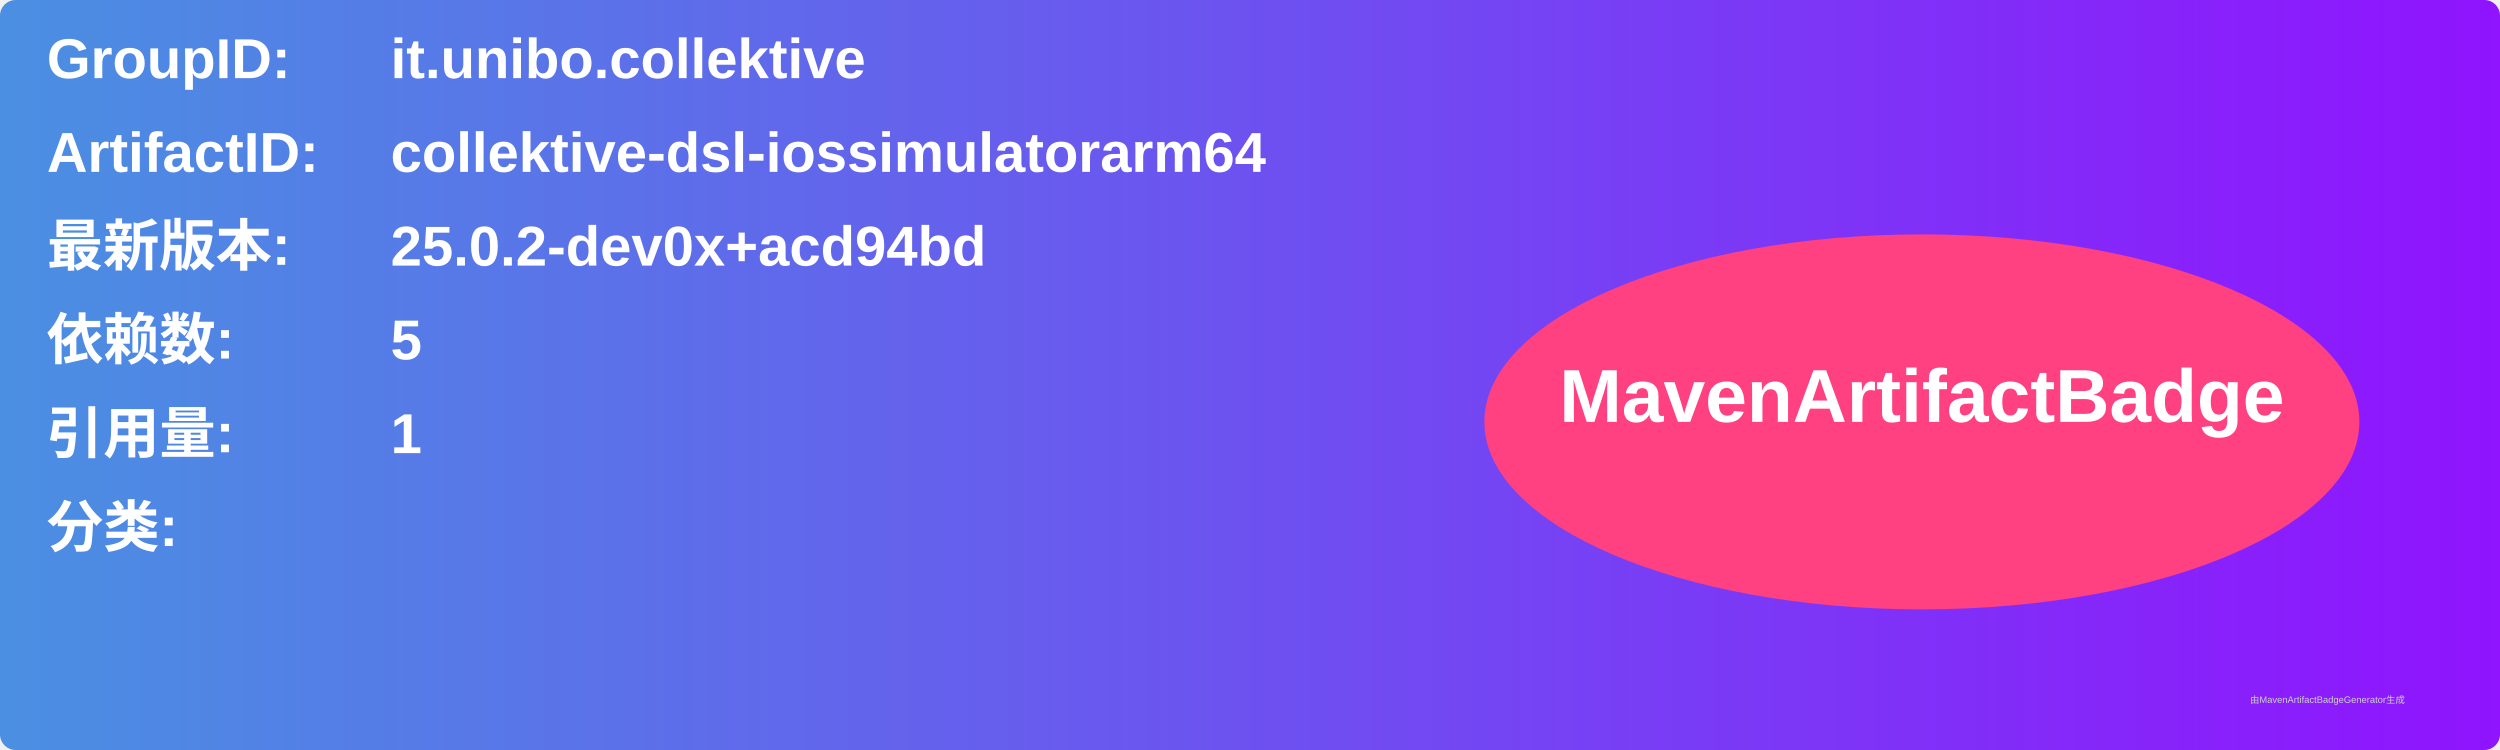
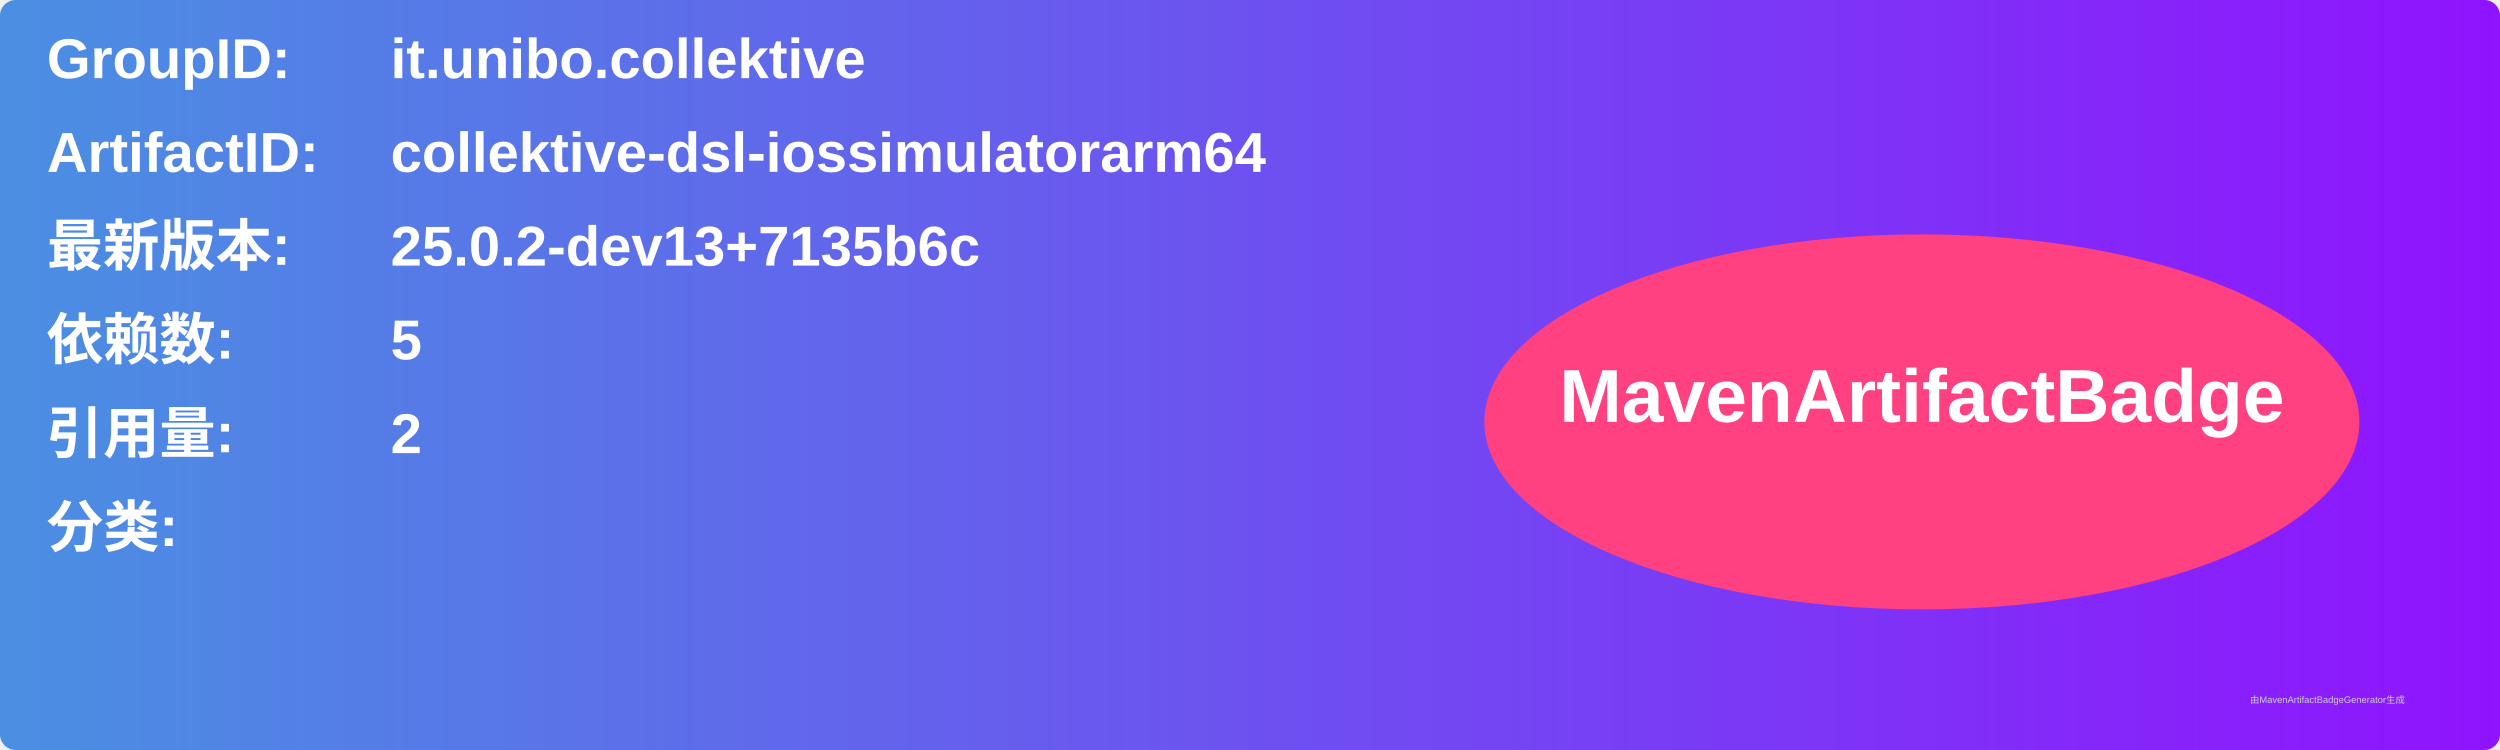
<svg xmlns="http://www.w3.org/2000/svg" width="800" height="240" viewBox="0 0 800 240">
  <linearGradient id="grad" x1="0%" y1="0%" x2="100%" y2="0%">
    <stop offset="0%" stop-color="#4a90e2" />
    <stop offset="100%" stop-color="#9013fe" />
  </linearGradient>
  <rect width="100%" height="100%" rx="5" ry="5" fill="url(#grad)" />
  <g transform="translate(15, 15)">
    <text x="0" y="10" font-family="Arial" font-size="18" fill="white" font-weight="bold" width="260">GroupID:</text>
    <text x="110" y="10" font-family="Arial" font-size="18" fill="white" font-weight="bold" width="460">it.unibo.collektive</text>
    <text x="0" y="40" font-family="Arial" font-size="18" fill="white" font-weight="bold" width="260">ArtifactID:</text>
    <text x="110" y="40" font-family="Arial" font-size="18" fill="white" font-weight="bold" width="460">collektive-dsl-iossimulatorarm64</text>
    <text x="0" y="70" font-family="Arial" font-size="18" fill="white" font-weight="bold">最新版本:</text>
    <text x="110" y="70" font-family="Arial" font-size="18" fill="white" font-weight="bold">
-       <tspan font-weight="bold">25.0.2-dev0x+acd94bd</tspan>
+       <tspan font-weight="bold">25.0.2-dev13+7135b6c</tspan>
    </text>
    <text x="0" y="100" font-family="Arial" font-size="18" fill="white" font-weight="bold">依赖数: </text>
    <text x="110" y="100" font-family="Arial" font-size="18" fill="white">
      <tspan font-weight="bold">5</tspan>
    </text>
    <text x="0" y="130" font-family="Arial" font-size="18" fill="white" font-weight="bold">引用量: </text>
    <text x="110" y="130" font-family="Arial" font-size="18" fill="white">
-       <tspan font-weight="bold">1</tspan>
+       <tspan font-weight="bold">2</tspan>
    </text>
    <text x="0" y="160" font-family="Arial" font-size="18" fill="white" font-weight="bold">分类:</text>
    <text x="10" y="190" font-family="Arial" font-size="10" fill="white">
      <tspan font-weight="bold" />
    </text>
    <ellipse cx="600" cy="120" rx="140" ry="60" fill="#ff4081" />
    <text x="600" y="120" text-anchor="middle" font-family="Arial" font-size="24" fill="white" font-weight="bold">MavenArtifactBadge</text>
  </g>
  <text x="720" y="225" font-family="Arial" font-size="3" fill="#d0d0d0">由MavenArtifactBadgeGenerator生成</text>
</svg>
